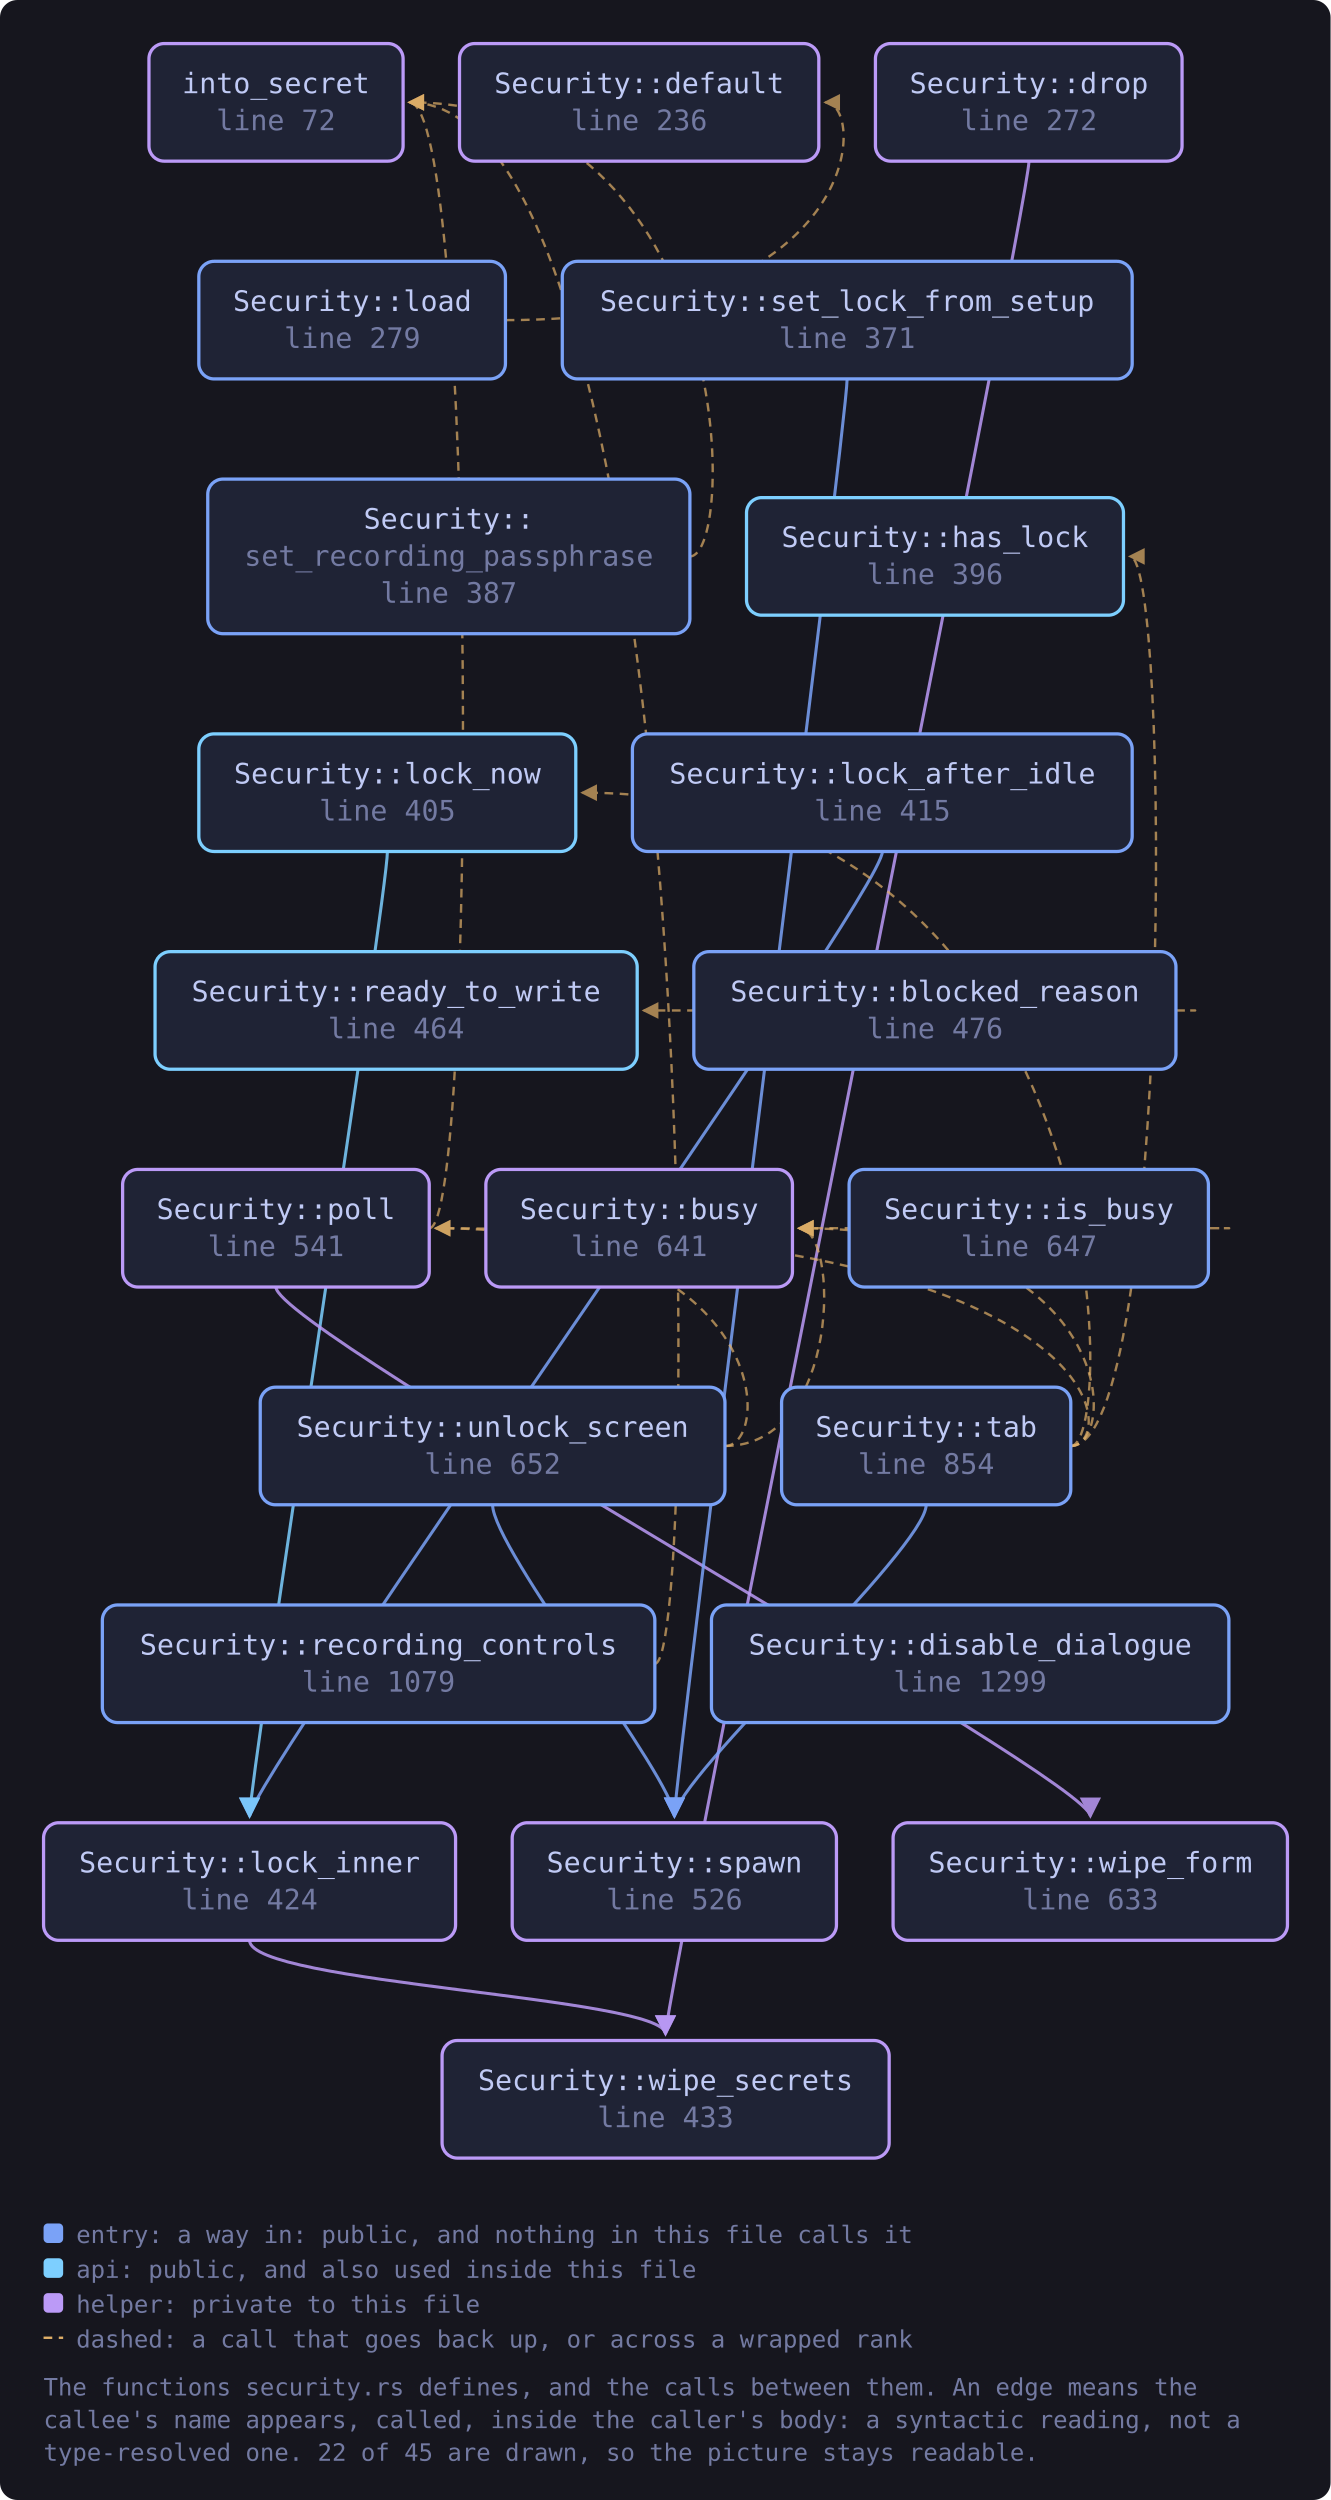
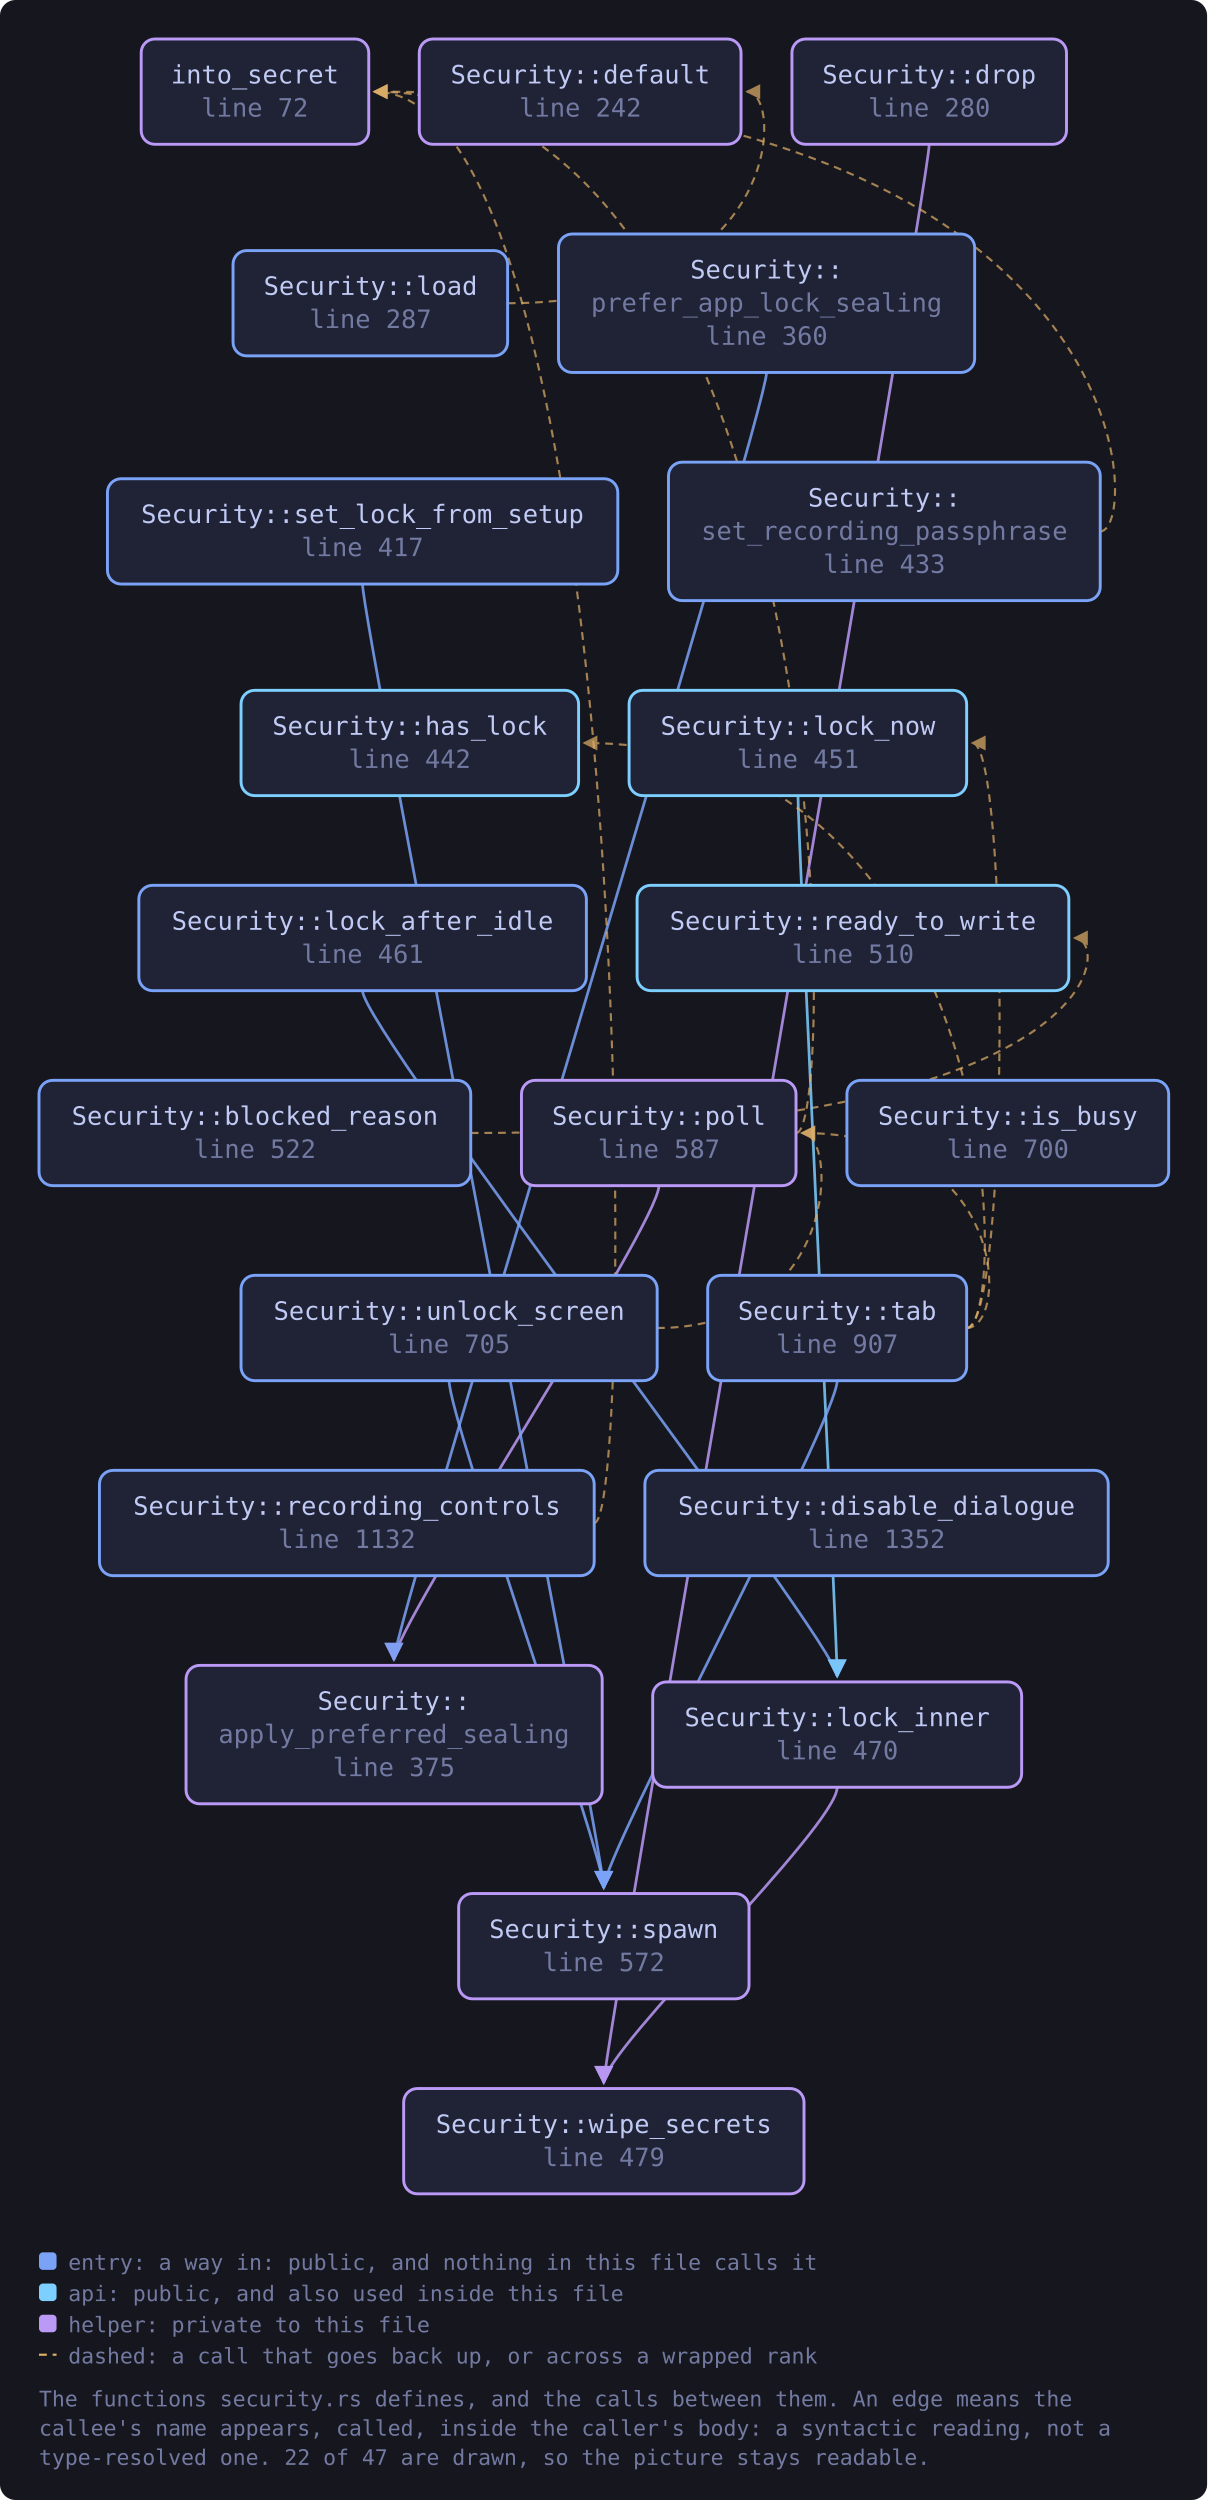
- <svg xmlns="http://www.w3.org/2000/svg" viewBox="0 0 611 1148" width="611" height="1148" style="max-width:100%;height:auto" role="img" aria-label="flowchart">
+ <svg xmlns="http://www.w3.org/2000/svg" viewBox="0 0 619 1282" width="619" height="1282" style="max-width:100%;height:auto" role="img" aria-label="flowchart">
  <defs>
    <marker id="a-muted" viewBox="0 0 8 8" refX="7" refY="4" markerWidth="7" markerHeight="7" orient="auto-start-reverse">
      <path d="M0 0 L8 4 L0 8 z" fill="var(--muted, #737aa2)" />
    </marker>
    <marker id="a-warn" viewBox="0 0 8 8" refX="7" refY="4" markerWidth="7" markerHeight="7" orient="auto-start-reverse">
      <path d="M0 0 L8 4 L0 8 z" fill="var(--warn, #e0af68)" />
    </marker>
    <marker id="a-accent" viewBox="0 0 8 8" refX="7" refY="4" markerWidth="7" markerHeight="7" orient="auto-start-reverse">
      <path d="M0 0 L8 4 L0 8 z" fill="var(--accent, #7aa2f7)" />
    </marker>
    <marker id="a-cyan" viewBox="0 0 8 8" refX="7" refY="4" markerWidth="7" markerHeight="7" orient="auto-start-reverse">
      <path d="M0 0 L8 4 L0 8 z" fill="var(--cyan, #7dcfff)" />
    </marker>
    <marker id="a-accent-2" viewBox="0 0 8 8" refX="7" refY="4" markerWidth="7" markerHeight="7" orient="auto-start-reverse">
      <path d="M0 0 L8 4 L0 8 z" fill="var(--accent-2, #bb9af7)" />
    </marker>
  </defs>
-   <rect x="0" y="0" width="611" height="1148" fill="var(--bg-inset, #16161e)" rx="8" />
-   <path d="M540.1 464.0 C 562.1 464.0, 562.1 464.0, 295.6 464.0" fill="none" stroke="var(--warn, #e0af68)" stroke-width="1.1" opacity="0.7" stroke-dasharray="4 3" marker-end="url(#a-warn)" />
-   <path d="M472.5 74.0 C 472.5 94.0, 305.6 917.0, 305.6 934.0" fill="none" stroke="var(--accent-2, #bb9af7)" stroke-width="1.4" opacity="0.85" marker-end="url(#a-accent-2)" />
-   <path d="M555.0 564.0 C 577.0 564.0, 577.0 564.0, 366.9 564.0" fill="none" stroke="var(--warn, #e0af68)" stroke-width="1.1" opacity="0.7" stroke-dasharray="4 3" marker-end="url(#a-warn)" />
-   <path d="M232.2 147.0 C 398.0 147.0, 398.0 47.0, 379.0 47.0" fill="none" stroke="var(--warn, #e0af68)" stroke-width="1.1" opacity="0.7" stroke-dasharray="4 3" marker-end="url(#a-warn)" />
-   <path d="M405.2 391.0 C 405.2 411.0, 114.6 817.0, 114.6 834.0" fill="none" stroke="var(--accent, #7aa2f7)" stroke-width="1.4" opacity="0.85" marker-end="url(#a-accent)" />
-   <path d="M114.6 891.0 C 114.6 911.0, 305.6 917.0, 305.6 934.0" fill="none" stroke="var(--accent-2, #bb9af7)" stroke-width="1.4" opacity="0.85" marker-end="url(#a-accent-2)" />
-   <path d="M177.9 391.0 C 177.9 411.0, 114.6 817.0, 114.6 834.0" fill="none" stroke="var(--cyan, #7dcfff)" stroke-width="1.4" opacity="0.85" marker-end="url(#a-cyan)" />
-   <path d="M197.1 564.0 C 219.1 564.0, 219.1 47.0, 188.0 47.0" fill="none" stroke="var(--warn, #e0af68)" stroke-width="1.1" opacity="0.7" stroke-dasharray="4 3" marker-end="url(#a-warn)" />
-   <path d="M126.7 591.0 C 126.7 611.0, 500.7 817.0, 500.7 834.0" fill="none" stroke="var(--accent-2, #bb9af7)" stroke-width="1.4" opacity="0.85" marker-end="url(#a-accent-2)" />
-   <path d="M300.7 764.0 C 322.7 764.0, 322.7 47.0, 188.0 47.0" fill="none" stroke="var(--warn, #e0af68)" stroke-width="1.1" opacity="0.7" stroke-dasharray="4 3" marker-end="url(#a-warn)" />
-   <path d="M389.0 174.0 C 389.0 194.0, 309.7 817.0, 309.7 834.0" fill="none" stroke="var(--accent, #7aa2f7)" stroke-width="1.4" opacity="0.85" marker-end="url(#a-accent)" />
-   <path d="M316.8 255.5 C 338.8 255.5, 338.8 47.0, 188.0 47.0" fill="none" stroke="var(--warn, #e0af68)" stroke-width="1.1" opacity="0.7" stroke-dasharray="4 3" marker-end="url(#a-warn)" />
-   <path d="M491.7 664.0 C 513.7 664.0, 513.7 564.0, 366.9 564.0" fill="none" stroke="var(--warn, #e0af68)" stroke-width="1.1" opacity="0.7" stroke-dasharray="4 3" marker-end="url(#a-warn)" />
-   <path d="M491.7 664.0 C 537.9 664.0, 537.9 255.5, 518.9 255.5" fill="none" stroke="var(--warn, #e0af68)" stroke-width="1.1" opacity="0.7" stroke-dasharray="4 3" marker-end="url(#a-warn)" />
-   <path d="M491.7 664.0 C 513.7 664.0, 513.7 364.0, 267.4 364.0" fill="none" stroke="var(--warn, #e0af68)" stroke-width="1.1" opacity="0.7" stroke-dasharray="4 3" marker-end="url(#a-warn)" />
-   <path d="M491.7 664.0 C 513.7 664.0, 513.7 564.0, 200.1 564.0" fill="none" stroke="var(--warn, #e0af68)" stroke-width="1.1" opacity="0.7" stroke-dasharray="4 3" marker-end="url(#a-warn)" />
-   <path d="M425.3 691.0 C 425.3 711.0, 309.7 817.0, 309.7 834.0" fill="none" stroke="var(--accent, #7aa2f7)" stroke-width="1.4" opacity="0.85" marker-end="url(#a-accent)" />
-   <path d="M332.9 664.0 C 385.9 664.0, 385.9 564.0, 366.9 564.0" fill="none" stroke="var(--warn, #e0af68)" stroke-width="1.1" opacity="0.7" stroke-dasharray="4 3" marker-end="url(#a-warn)" />
-   <path d="M332.9 664.0 C 354.9 664.0, 354.9 564.0, 200.1 564.0" fill="none" stroke="var(--warn, #e0af68)" stroke-width="1.1" opacity="0.7" stroke-dasharray="4 3" marker-end="url(#a-warn)" />
-   <path d="M226.2 691.0 C 226.2 711.0, 309.7 817.0, 309.7 834.0" fill="none" stroke="var(--accent, #7aa2f7)" stroke-width="1.4" opacity="0.85" marker-end="url(#a-accent)" />
+   <rect x="0" y="0" width="619" height="1282" fill="var(--bg-inset, #16161e)" rx="8" />
+   <path d="M241.4 581.0 C 570.1 581.0, 570.1 481.0, 551.1 481.0" fill="none" stroke="var(--warn, #e0af68)" stroke-width="1.1" opacity="0.7" stroke-dasharray="4 3" marker-end="url(#a-warn)" />
+   <path d="M476.5 74.0 C 476.5 94.0, 309.6 1051.0, 309.6 1068.0" fill="none" stroke="var(--accent-2, #bb9af7)" stroke-width="1.4" opacity="0.85" marker-end="url(#a-accent-2)" />
+   <path d="M260.4 155.5 C 402.1 155.5, 402.1 47.0, 383.1 47.0" fill="none" stroke="var(--warn, #e0af68)" stroke-width="1.1" opacity="0.7" stroke-dasharray="4 3" marker-end="url(#a-warn)" />
+   <path d="M185.9 508.0 C 185.9 528.0, 429.3 842.5, 429.3 859.5" fill="none" stroke="var(--accent, #7aa2f7)" stroke-width="1.4" opacity="0.85" marker-end="url(#a-accent)" />
+   <path d="M429.3 916.5 C 429.3 936.5, 309.6 1051.0, 309.6 1068.0" fill="none" stroke="var(--accent-2, #bb9af7)" stroke-width="1.4" opacity="0.85" marker-end="url(#a-accent-2)" />
+   <path d="M409.2 408.0 C 409.2 428.0, 429.3 842.5, 429.3 859.5" fill="none" stroke="var(--cyan, #7dcfff)" stroke-width="1.4" opacity="0.85" marker-end="url(#a-cyan)" />
+   <path d="M337.9 608.0 C 337.9 628.0, 202.0 834.0, 202.0 851.0" fill="none" stroke="var(--accent-2, #bb9af7)" stroke-width="1.4" opacity="0.85" marker-end="url(#a-accent-2)" />
+   <path d="M408.3 581.0 C 430.3 581.0, 430.3 47.0, 192.0 47.0" fill="none" stroke="var(--warn, #e0af68)" stroke-width="1.1" opacity="0.7" stroke-dasharray="4 3" marker-end="url(#a-warn)" />
+   <path d="M393.1 191.0 C 393.1 211.0, 202.0 834.0, 202.0 851.0" fill="none" stroke="var(--accent, #7aa2f7)" stroke-width="1.4" opacity="0.85" marker-end="url(#a-accent)" />
+   <path d="M304.7 781.0 C 326.7 781.0, 326.7 47.0, 192.0 47.0" fill="none" stroke="var(--warn, #e0af68)" stroke-width="1.1" opacity="0.7" stroke-dasharray="4 3" marker-end="url(#a-warn)" />
+   <path d="M185.9 299.5 C 185.9 319.5, 309.6 951.0, 309.6 968.0" fill="none" stroke="var(--accent, #7aa2f7)" stroke-width="1.4" opacity="0.85" marker-end="url(#a-accent)" />
+   <path d="M564.2 272.5 C 586.2 272.5, 586.2 47.0, 192.0 47.0" fill="none" stroke="var(--warn, #e0af68)" stroke-width="1.1" opacity="0.7" stroke-dasharray="4 3" marker-end="url(#a-warn)" />
+   <path d="M495.7 681.0 C 517.7 681.0, 517.7 381.0, 299.6 381.0" fill="none" stroke="var(--warn, #e0af68)" stroke-width="1.1" opacity="0.7" stroke-dasharray="4 3" marker-end="url(#a-warn)" />
+   <path d="M495.7 681.0 C 517.7 681.0, 517.7 381.0, 498.7 381.0" fill="none" stroke="var(--warn, #e0af68)" stroke-width="1.1" opacity="0.7" stroke-dasharray="4 3" marker-end="url(#a-warn)" />
+   <path d="M495.7 681.0 C 517.7 681.0, 517.7 581.0, 411.3 581.0" fill="none" stroke="var(--warn, #e0af68)" stroke-width="1.1" opacity="0.7" stroke-dasharray="4 3" marker-end="url(#a-warn)" />
+   <path d="M429.3 708.0 C 429.3 728.0, 309.6 951.0, 309.6 968.0" fill="none" stroke="var(--accent, #7aa2f7)" stroke-width="1.4" opacity="0.85" marker-end="url(#a-accent)" />
+   <path d="M336.9 681.0 C 430.3 681.0, 430.3 581.0, 411.3 581.0" fill="none" stroke="var(--warn, #e0af68)" stroke-width="1.1" opacity="0.7" stroke-dasharray="4 3" marker-end="url(#a-warn)" />
+   <path d="M230.3 708.0 C 230.3 728.0, 309.6 951.0, 309.6 968.0" fill="none" stroke="var(--accent, #7aa2f7)" stroke-width="1.4" opacity="0.85" marker-end="url(#a-accent)" />
  <a href="https://github.com/tilas01/veilvoice/blob/main/crates/veilvoice-gui/src/security.rs#L72" target="_blank" rel="noopener noreferrer">
-     <rect x="68.4" y="20.0" width="116.7" height="54.0" rx="7" fill="var(--bg-soft, #1f2335)" stroke="var(--accent-2, #bb9af7)" stroke-width="1.5" />
-     <text x="126.7" y="42.8" font-family="ui-monospace, SFMono-Regular, Menlo, Consolas, monospace" font-size="13" fill="var(--fg, #c0caf5)" text-anchor="middle">into_secret</text>
-     <text x="126.7" y="59.8" font-family="ui-monospace, SFMono-Regular, Menlo, Consolas, monospace" font-size="13" fill="var(--muted, #737aa2)" text-anchor="middle">line 72</text>
+     <rect x="72.4" y="20.0" width="116.7" height="54.0" rx="7" fill="var(--bg-soft, #1f2335)" stroke="var(--accent-2, #bb9af7)" stroke-width="1.5" />
+     <text x="130.7" y="42.8" font-family="ui-monospace, SFMono-Regular, Menlo, Consolas, monospace" font-size="13" fill="var(--fg, #c0caf5)" text-anchor="middle">into_secret</text>
+     <text x="130.7" y="59.8" font-family="ui-monospace, SFMono-Regular, Menlo, Consolas, monospace" font-size="13" fill="var(--muted, #737aa2)" text-anchor="middle">line 72</text>
  </a>
-   <a href="https://github.com/tilas01/veilvoice/blob/main/crates/veilvoice-gui/src/security.rs#L236" target="_blank" rel="noopener noreferrer">
-     <rect x="211.0" y="20.0" width="165.0" height="54.0" rx="7" fill="var(--bg-soft, #1f2335)" stroke="var(--accent-2, #bb9af7)" stroke-width="1.5" />
-     <text x="293.5" y="42.8" font-family="ui-monospace, SFMono-Regular, Menlo, Consolas, monospace" font-size="13" fill="var(--fg, #c0caf5)" text-anchor="middle">Security::default</text>
-     <text x="293.5" y="59.8" font-family="ui-monospace, SFMono-Regular, Menlo, Consolas, monospace" font-size="13" fill="var(--muted, #737aa2)" text-anchor="middle">line 236</text>
+   <a href="https://github.com/tilas01/veilvoice/blob/main/crates/veilvoice-gui/src/security.rs#L242" target="_blank" rel="noopener noreferrer">
+     <rect x="215.0" y="20.0" width="165.0" height="54.0" rx="7" fill="var(--bg-soft, #1f2335)" stroke="var(--accent-2, #bb9af7)" stroke-width="1.5" />
+     <text x="297.6" y="42.8" font-family="ui-monospace, SFMono-Regular, Menlo, Consolas, monospace" font-size="13" fill="var(--fg, #c0caf5)" text-anchor="middle">Security::default</text>
+     <text x="297.6" y="59.8" font-family="ui-monospace, SFMono-Regular, Menlo, Consolas, monospace" font-size="13" fill="var(--muted, #737aa2)" text-anchor="middle">line 242</text>
  </a>
-   <a href="https://github.com/tilas01/veilvoice/blob/main/crates/veilvoice-gui/src/security.rs#L272" target="_blank" rel="noopener noreferrer">
-     <rect x="402.0" y="20.0" width="140.8" height="54.0" rx="7" fill="var(--bg-soft, #1f2335)" stroke="var(--accent-2, #bb9af7)" stroke-width="1.5" />
-     <text x="472.5" y="42.8" font-family="ui-monospace, SFMono-Regular, Menlo, Consolas, monospace" font-size="13" fill="var(--fg, #c0caf5)" text-anchor="middle">Security::drop</text>
-     <text x="472.5" y="59.8" font-family="ui-monospace, SFMono-Regular, Menlo, Consolas, monospace" font-size="13" fill="var(--muted, #737aa2)" text-anchor="middle">line 272</text>
+   <a href="https://github.com/tilas01/veilvoice/blob/main/crates/veilvoice-gui/src/security.rs#L280" target="_blank" rel="noopener noreferrer">
+     <rect x="406.1" y="20.0" width="140.8" height="54.0" rx="7" fill="var(--bg-soft, #1f2335)" stroke="var(--accent-2, #bb9af7)" stroke-width="1.5" />
+     <text x="476.5" y="42.8" font-family="ui-monospace, SFMono-Regular, Menlo, Consolas, monospace" font-size="13" fill="var(--fg, #c0caf5)" text-anchor="middle">Security::drop</text>
+     <text x="476.5" y="59.8" font-family="ui-monospace, SFMono-Regular, Menlo, Consolas, monospace" font-size="13" fill="var(--muted, #737aa2)" text-anchor="middle">line 280</text>
  </a>
-   <a href="https://github.com/tilas01/veilvoice/blob/main/crates/veilvoice-gui/src/security.rs#L279" target="_blank" rel="noopener noreferrer">
-     <rect x="91.3" y="120.0" width="140.8" height="54.0" rx="7" fill="var(--bg-soft, #1f2335)" stroke="var(--accent, #7aa2f7)" stroke-width="1.5" />
-     <text x="161.8" y="142.8" font-family="ui-monospace, SFMono-Regular, Menlo, Consolas, monospace" font-size="13" fill="var(--fg, #c0caf5)" text-anchor="middle">Security::load</text>
-     <text x="161.8" y="159.8" font-family="ui-monospace, SFMono-Regular, Menlo, Consolas, monospace" font-size="13" fill="var(--muted, #737aa2)" text-anchor="middle">line 279</text>
+   <a href="https://github.com/tilas01/veilvoice/blob/main/crates/veilvoice-gui/src/security.rs#L287" target="_blank" rel="noopener noreferrer">
+     <rect x="119.5" y="128.5" width="140.8" height="54.0" rx="7" fill="var(--bg-soft, #1f2335)" stroke="var(--accent, #7aa2f7)" stroke-width="1.5" />
+     <text x="190.0" y="151.2" font-family="ui-monospace, SFMono-Regular, Menlo, Consolas, monospace" font-size="13" fill="var(--fg, #c0caf5)" text-anchor="middle">Security::load</text>
+     <text x="190.0" y="168.2" font-family="ui-monospace, SFMono-Regular, Menlo, Consolas, monospace" font-size="13" fill="var(--muted, #737aa2)" text-anchor="middle">line 287</text>
  </a>
-   <a href="https://github.com/tilas01/veilvoice/blob/main/crates/veilvoice-gui/src/security.rs#L371" target="_blank" rel="noopener noreferrer">
-     <rect x="258.2" y="120.0" width="261.7" height="54.0" rx="7" fill="var(--bg-soft, #1f2335)" stroke="var(--accent, #7aa2f7)" stroke-width="1.5" />
-     <text x="389.0" y="142.8" font-family="ui-monospace, SFMono-Regular, Menlo, Consolas, monospace" font-size="13" fill="var(--fg, #c0caf5)" text-anchor="middle">Security::set_lock_from_setup</text>
-     <text x="389.0" y="159.8" font-family="ui-monospace, SFMono-Regular, Menlo, Consolas, monospace" font-size="13" fill="var(--muted, #737aa2)" text-anchor="middle">line 371</text>
+   <a href="https://github.com/tilas01/veilvoice/blob/main/crates/veilvoice-gui/src/security.rs#L360" target="_blank" rel="noopener noreferrer">
+     <rect x="286.4" y="120.0" width="213.4" height="71.0" rx="7" fill="var(--bg-soft, #1f2335)" stroke="var(--accent, #7aa2f7)" stroke-width="1.5" />
+     <text x="393.1" y="142.8" font-family="ui-monospace, SFMono-Regular, Menlo, Consolas, monospace" font-size="13" fill="var(--fg, #c0caf5)" text-anchor="middle">Security::</text>
+     <text x="393.1" y="159.8" font-family="ui-monospace, SFMono-Regular, Menlo, Consolas, monospace" font-size="13" fill="var(--muted, #737aa2)" text-anchor="middle">prefer_app_lock_sealing</text>
+     <text x="393.1" y="176.8" font-family="ui-monospace, SFMono-Regular, Menlo, Consolas, monospace" font-size="13" fill="var(--muted, #737aa2)" text-anchor="middle">line 360</text>
  </a>
-   <a href="https://github.com/tilas01/veilvoice/blob/main/crates/veilvoice-gui/src/security.rs#L387" target="_blank" rel="noopener noreferrer">
-     <rect x="95.4" y="220.0" width="221.4" height="71.0" rx="7" fill="var(--bg-soft, #1f2335)" stroke="var(--accent, #7aa2f7)" stroke-width="1.5" />
-     <text x="206.1" y="242.8" font-family="ui-monospace, SFMono-Regular, Menlo, Consolas, monospace" font-size="13" fill="var(--fg, #c0caf5)" text-anchor="middle">Security::</text>
-     <text x="206.1" y="259.8" font-family="ui-monospace, SFMono-Regular, Menlo, Consolas, monospace" font-size="13" fill="var(--muted, #737aa2)" text-anchor="middle">set_recording_passphrase</text>
-     <text x="206.1" y="276.8" font-family="ui-monospace, SFMono-Regular, Menlo, Consolas, monospace" font-size="13" fill="var(--muted, #737aa2)" text-anchor="middle">line 387</text>
+   <a href="https://github.com/tilas01/veilvoice/blob/main/crates/veilvoice-gui/src/security.rs#L375" target="_blank" rel="noopener noreferrer">
+     <rect x="95.4" y="854.0" width="213.4" height="71.0" rx="7" fill="var(--bg-soft, #1f2335)" stroke="var(--accent-2, #bb9af7)" stroke-width="1.5" />
+     <text x="202.0" y="876.8" font-family="ui-monospace, SFMono-Regular, Menlo, Consolas, monospace" font-size="13" fill="var(--fg, #c0caf5)" text-anchor="middle">Security::</text>
+     <text x="202.0" y="893.8" font-family="ui-monospace, SFMono-Regular, Menlo, Consolas, monospace" font-size="13" fill="var(--muted, #737aa2)" text-anchor="middle">apply_preferred_sealing</text>
+     <text x="202.0" y="910.8" font-family="ui-monospace, SFMono-Regular, Menlo, Consolas, monospace" font-size="13" fill="var(--muted, #737aa2)" text-anchor="middle">line 375</text>
  </a>
-   <a href="https://github.com/tilas01/veilvoice/blob/main/crates/veilvoice-gui/src/security.rs#L396" target="_blank" rel="noopener noreferrer">
-     <rect x="342.8" y="228.5" width="173.1" height="54.0" rx="7" fill="var(--bg-soft, #1f2335)" stroke="var(--cyan, #7dcfff)" stroke-width="1.5" />
-     <text x="429.3" y="251.2" font-family="ui-monospace, SFMono-Regular, Menlo, Consolas, monospace" font-size="13" fill="var(--fg, #c0caf5)" text-anchor="middle">Security::has_lock</text>
-     <text x="429.3" y="268.2" font-family="ui-monospace, SFMono-Regular, Menlo, Consolas, monospace" font-size="13" fill="var(--muted, #737aa2)" text-anchor="middle">line 396</text>
-   </a>
-   <a href="https://github.com/tilas01/veilvoice/blob/main/crates/veilvoice-gui/src/security.rs#L405" target="_blank" rel="noopener noreferrer">
-     <rect x="91.3" y="337.0" width="173.1" height="54.0" rx="7" fill="var(--bg-soft, #1f2335)" stroke="var(--cyan, #7dcfff)" stroke-width="1.5" />
-     <text x="177.9" y="359.8" font-family="ui-monospace, SFMono-Regular, Menlo, Consolas, monospace" font-size="13" fill="var(--fg, #c0caf5)" text-anchor="middle">Security::lock_now</text>
-     <text x="177.9" y="376.8" font-family="ui-monospace, SFMono-Regular, Menlo, Consolas, monospace" font-size="13" fill="var(--muted, #737aa2)" text-anchor="middle">line 405</text>
-   </a>
-   <a href="https://github.com/tilas01/veilvoice/blob/main/crates/veilvoice-gui/src/security.rs#L415" target="_blank" rel="noopener noreferrer">
-     <rect x="290.4" y="337.0" width="229.5" height="54.0" rx="7" fill="var(--bg-soft, #1f2335)" stroke="var(--accent, #7aa2f7)" stroke-width="1.5" />
-     <text x="405.2" y="359.8" font-family="ui-monospace, SFMono-Regular, Menlo, Consolas, monospace" font-size="13" fill="var(--fg, #c0caf5)" text-anchor="middle">Security::lock_after_idle</text>
-     <text x="405.2" y="376.8" font-family="ui-monospace, SFMono-Regular, Menlo, Consolas, monospace" font-size="13" fill="var(--muted, #737aa2)" text-anchor="middle">line 415</text>
-   </a>
-   <a href="https://github.com/tilas01/veilvoice/blob/main/crates/veilvoice-gui/src/security.rs#L424" target="_blank" rel="noopener noreferrer">
-     <rect x="20.0" y="837.0" width="189.2" height="54.0" rx="7" fill="var(--bg-soft, #1f2335)" stroke="var(--accent-2, #bb9af7)" stroke-width="1.5" />
-     <text x="114.6" y="859.8" font-family="ui-monospace, SFMono-Regular, Menlo, Consolas, monospace" font-size="13" fill="var(--fg, #c0caf5)" text-anchor="middle">Security::lock_inner</text>
-     <text x="114.6" y="876.8" font-family="ui-monospace, SFMono-Regular, Menlo, Consolas, monospace" font-size="13" fill="var(--muted, #737aa2)" text-anchor="middle">line 424</text>
+   <a href="https://github.com/tilas01/veilvoice/blob/main/crates/veilvoice-gui/src/security.rs#L417" target="_blank" rel="noopener noreferrer">
+     <rect x="55.1" y="245.5" width="261.7" height="54.0" rx="7" fill="var(--bg-soft, #1f2335)" stroke="var(--accent, #7aa2f7)" stroke-width="1.5" />
+     <text x="185.9" y="268.2" font-family="ui-monospace, SFMono-Regular, Menlo, Consolas, monospace" font-size="13" fill="var(--fg, #c0caf5)" text-anchor="middle">Security::set_lock_from_setup</text>
+     <text x="185.9" y="285.2" font-family="ui-monospace, SFMono-Regular, Menlo, Consolas, monospace" font-size="13" fill="var(--muted, #737aa2)" text-anchor="middle">line 417</text>
  </a>
  <a href="https://github.com/tilas01/veilvoice/blob/main/crates/veilvoice-gui/src/security.rs#L433" target="_blank" rel="noopener noreferrer">
-     <rect x="203.0" y="937.0" width="205.3" height="54.0" rx="7" fill="var(--bg-soft, #1f2335)" stroke="var(--accent-2, #bb9af7)" stroke-width="1.5" />
-     <text x="305.6" y="959.8" font-family="ui-monospace, SFMono-Regular, Menlo, Consolas, monospace" font-size="13" fill="var(--fg, #c0caf5)" text-anchor="middle">Security::wipe_secrets</text>
-     <text x="305.6" y="976.8" font-family="ui-monospace, SFMono-Regular, Menlo, Consolas, monospace" font-size="13" fill="var(--muted, #737aa2)" text-anchor="middle">line 433</text>
+     <rect x="342.8" y="237.0" width="221.4" height="71.0" rx="7" fill="var(--bg-soft, #1f2335)" stroke="var(--accent, #7aa2f7)" stroke-width="1.5" />
+     <text x="453.5" y="259.8" font-family="ui-monospace, SFMono-Regular, Menlo, Consolas, monospace" font-size="13" fill="var(--fg, #c0caf5)" text-anchor="middle">Security::</text>
+     <text x="453.5" y="276.8" font-family="ui-monospace, SFMono-Regular, Menlo, Consolas, monospace" font-size="13" fill="var(--muted, #737aa2)" text-anchor="middle">set_recording_passphrase</text>
+     <text x="453.5" y="293.8" font-family="ui-monospace, SFMono-Regular, Menlo, Consolas, monospace" font-size="13" fill="var(--muted, #737aa2)" text-anchor="middle">line 433</text>
  </a>
-   <a href="https://github.com/tilas01/veilvoice/blob/main/crates/veilvoice-gui/src/security.rs#L464" target="_blank" rel="noopener noreferrer">
-     <rect x="71.2" y="437.0" width="221.4" height="54.0" rx="7" fill="var(--bg-soft, #1f2335)" stroke="var(--cyan, #7dcfff)" stroke-width="1.5" />
-     <text x="181.9" y="459.8" font-family="ui-monospace, SFMono-Regular, Menlo, Consolas, monospace" font-size="13" fill="var(--fg, #c0caf5)" text-anchor="middle">Security::ready_to_write</text>
-     <text x="181.9" y="476.8" font-family="ui-monospace, SFMono-Regular, Menlo, Consolas, monospace" font-size="13" fill="var(--muted, #737aa2)" text-anchor="middle">line 464</text>
+   <a href="https://github.com/tilas01/veilvoice/blob/main/crates/veilvoice-gui/src/security.rs#L442" target="_blank" rel="noopener noreferrer">
+     <rect x="123.6" y="354.0" width="173.1" height="54.0" rx="7" fill="var(--bg-soft, #1f2335)" stroke="var(--cyan, #7dcfff)" stroke-width="1.5" />
+     <text x="210.1" y="376.8" font-family="ui-monospace, SFMono-Regular, Menlo, Consolas, monospace" font-size="13" fill="var(--fg, #c0caf5)" text-anchor="middle">Security::has_lock</text>
+     <text x="210.1" y="393.8" font-family="ui-monospace, SFMono-Regular, Menlo, Consolas, monospace" font-size="13" fill="var(--muted, #737aa2)" text-anchor="middle">line 442</text>
  </a>
-   <a href="https://github.com/tilas01/veilvoice/blob/main/crates/veilvoice-gui/src/security.rs#L476" target="_blank" rel="noopener noreferrer">
-     <rect x="318.6" y="437.0" width="221.4" height="54.0" rx="7" fill="var(--bg-soft, #1f2335)" stroke="var(--accent, #7aa2f7)" stroke-width="1.5" />
-     <text x="429.3" y="459.8" font-family="ui-monospace, SFMono-Regular, Menlo, Consolas, monospace" font-size="13" fill="var(--fg, #c0caf5)" text-anchor="middle">Security::blocked_reason</text>
-     <text x="429.3" y="476.8" font-family="ui-monospace, SFMono-Regular, Menlo, Consolas, monospace" font-size="13" fill="var(--muted, #737aa2)" text-anchor="middle">line 476</text>
+   <a href="https://github.com/tilas01/veilvoice/blob/main/crates/veilvoice-gui/src/security.rs#L451" target="_blank" rel="noopener noreferrer">
+     <rect x="322.6" y="354.0" width="173.1" height="54.0" rx="7" fill="var(--bg-soft, #1f2335)" stroke="var(--cyan, #7dcfff)" stroke-width="1.5" />
+     <text x="409.2" y="376.8" font-family="ui-monospace, SFMono-Regular, Menlo, Consolas, monospace" font-size="13" fill="var(--fg, #c0caf5)" text-anchor="middle">Security::lock_now</text>
+     <text x="409.2" y="393.8" font-family="ui-monospace, SFMono-Regular, Menlo, Consolas, monospace" font-size="13" fill="var(--muted, #737aa2)" text-anchor="middle">line 451</text>
  </a>
-   <a href="https://github.com/tilas01/veilvoice/blob/main/crates/veilvoice-gui/src/security.rs#L526" target="_blank" rel="noopener noreferrer">
-     <rect x="235.2" y="837.0" width="148.9" height="54.0" rx="7" fill="var(--bg-soft, #1f2335)" stroke="var(--accent-2, #bb9af7)" stroke-width="1.5" />
-     <text x="309.7" y="859.8" font-family="ui-monospace, SFMono-Regular, Menlo, Consolas, monospace" font-size="13" fill="var(--fg, #c0caf5)" text-anchor="middle">Security::spawn</text>
-     <text x="309.7" y="876.8" font-family="ui-monospace, SFMono-Regular, Menlo, Consolas, monospace" font-size="13" fill="var(--muted, #737aa2)" text-anchor="middle">line 526</text>
+   <a href="https://github.com/tilas01/veilvoice/blob/main/crates/veilvoice-gui/src/security.rs#L461" target="_blank" rel="noopener noreferrer">
+     <rect x="71.2" y="454.0" width="229.5" height="54.0" rx="7" fill="var(--bg-soft, #1f2335)" stroke="var(--accent, #7aa2f7)" stroke-width="1.5" />
+     <text x="185.9" y="476.8" font-family="ui-monospace, SFMono-Regular, Menlo, Consolas, monospace" font-size="13" fill="var(--fg, #c0caf5)" text-anchor="middle">Security::lock_after_idle</text>
+     <text x="185.9" y="493.8" font-family="ui-monospace, SFMono-Regular, Menlo, Consolas, monospace" font-size="13" fill="var(--muted, #737aa2)" text-anchor="middle">line 461</text>
  </a>
-   <a href="https://github.com/tilas01/veilvoice/blob/main/crates/veilvoice-gui/src/security.rs#L541" target="_blank" rel="noopener noreferrer">
-     <rect x="56.3" y="537.0" width="140.8" height="54.0" rx="7" fill="var(--bg-soft, #1f2335)" stroke="var(--accent-2, #bb9af7)" stroke-width="1.5" />
-     <text x="126.7" y="559.8" font-family="ui-monospace, SFMono-Regular, Menlo, Consolas, monospace" font-size="13" fill="var(--fg, #c0caf5)" text-anchor="middle">Security::poll</text>
-     <text x="126.7" y="576.8" font-family="ui-monospace, SFMono-Regular, Menlo, Consolas, monospace" font-size="13" fill="var(--muted, #737aa2)" text-anchor="middle">line 541</text>
+   <a href="https://github.com/tilas01/veilvoice/blob/main/crates/veilvoice-gui/src/security.rs#L470" target="_blank" rel="noopener noreferrer">
+     <rect x="334.7" y="862.5" width="189.2" height="54.0" rx="7" fill="var(--bg-soft, #1f2335)" stroke="var(--accent-2, #bb9af7)" stroke-width="1.5" />
+     <text x="429.3" y="885.2" font-family="ui-monospace, SFMono-Regular, Menlo, Consolas, monospace" font-size="13" fill="var(--fg, #c0caf5)" text-anchor="middle">Security::lock_inner</text>
+     <text x="429.3" y="902.2" font-family="ui-monospace, SFMono-Regular, Menlo, Consolas, monospace" font-size="13" fill="var(--muted, #737aa2)" text-anchor="middle">line 470</text>
  </a>
-   <a href="https://github.com/tilas01/veilvoice/blob/main/crates/veilvoice-gui/src/security.rs#L633" target="_blank" rel="noopener noreferrer">
-     <rect x="410.1" y="837.0" width="181.1" height="54.0" rx="7" fill="var(--bg-soft, #1f2335)" stroke="var(--accent-2, #bb9af7)" stroke-width="1.5" />
-     <text x="500.7" y="859.8" font-family="ui-monospace, SFMono-Regular, Menlo, Consolas, monospace" font-size="13" fill="var(--fg, #c0caf5)" text-anchor="middle">Security::wipe_form</text>
-     <text x="500.7" y="876.8" font-family="ui-monospace, SFMono-Regular, Menlo, Consolas, monospace" font-size="13" fill="var(--muted, #737aa2)" text-anchor="middle">line 633</text>
+   <a href="https://github.com/tilas01/veilvoice/blob/main/crates/veilvoice-gui/src/security.rs#L479" target="_blank" rel="noopener noreferrer">
+     <rect x="207.0" y="1071.0" width="205.3" height="54.0" rx="7" fill="var(--bg-soft, #1f2335)" stroke="var(--accent-2, #bb9af7)" stroke-width="1.5" />
+     <text x="309.6" y="1093.8" font-family="ui-monospace, SFMono-Regular, Menlo, Consolas, monospace" font-size="13" fill="var(--fg, #c0caf5)" text-anchor="middle">Security::wipe_secrets</text>
+     <text x="309.6" y="1110.8" font-family="ui-monospace, SFMono-Regular, Menlo, Consolas, monospace" font-size="13" fill="var(--muted, #737aa2)" text-anchor="middle">line 479</text>
  </a>
-   <a href="https://github.com/tilas01/veilvoice/blob/main/crates/veilvoice-gui/src/security.rs#L641" target="_blank" rel="noopener noreferrer">
-     <rect x="223.1" y="537.0" width="140.8" height="54.0" rx="7" fill="var(--bg-soft, #1f2335)" stroke="var(--accent-2, #bb9af7)" stroke-width="1.5" />
-     <text x="293.5" y="559.8" font-family="ui-monospace, SFMono-Regular, Menlo, Consolas, monospace" font-size="13" fill="var(--fg, #c0caf5)" text-anchor="middle">Security::busy</text>
-     <text x="293.5" y="576.8" font-family="ui-monospace, SFMono-Regular, Menlo, Consolas, monospace" font-size="13" fill="var(--muted, #737aa2)" text-anchor="middle">line 641</text>
+   <a href="https://github.com/tilas01/veilvoice/blob/main/crates/veilvoice-gui/src/security.rs#L510" target="_blank" rel="noopener noreferrer">
+     <rect x="326.7" y="454.0" width="221.4" height="54.0" rx="7" fill="var(--bg-soft, #1f2335)" stroke="var(--cyan, #7dcfff)" stroke-width="1.5" />
+     <text x="437.4" y="476.8" font-family="ui-monospace, SFMono-Regular, Menlo, Consolas, monospace" font-size="13" fill="var(--fg, #c0caf5)" text-anchor="middle">Security::ready_to_write</text>
+     <text x="437.4" y="493.8" font-family="ui-monospace, SFMono-Regular, Menlo, Consolas, monospace" font-size="13" fill="var(--muted, #737aa2)" text-anchor="middle">line 510</text>
  </a>
-   <a href="https://github.com/tilas01/veilvoice/blob/main/crates/veilvoice-gui/src/security.rs#L647" target="_blank" rel="noopener noreferrer">
-     <rect x="389.9" y="537.0" width="165.0" height="54.0" rx="7" fill="var(--bg-soft, #1f2335)" stroke="var(--accent, #7aa2f7)" stroke-width="1.5" />
-     <text x="472.5" y="559.8" font-family="ui-monospace, SFMono-Regular, Menlo, Consolas, monospace" font-size="13" fill="var(--fg, #c0caf5)" text-anchor="middle">Security::is_busy</text>
-     <text x="472.5" y="576.8" font-family="ui-monospace, SFMono-Regular, Menlo, Consolas, monospace" font-size="13" fill="var(--muted, #737aa2)" text-anchor="middle">line 647</text>
+   <a href="https://github.com/tilas01/veilvoice/blob/main/crates/veilvoice-gui/src/security.rs#L522" target="_blank" rel="noopener noreferrer">
+     <rect x="20.0" y="554.0" width="221.4" height="54.0" rx="7" fill="var(--bg-soft, #1f2335)" stroke="var(--accent, #7aa2f7)" stroke-width="1.5" />
+     <text x="130.7" y="576.8" font-family="ui-monospace, SFMono-Regular, Menlo, Consolas, monospace" font-size="13" fill="var(--fg, #c0caf5)" text-anchor="middle">Security::blocked_reason</text>
+     <text x="130.7" y="593.8" font-family="ui-monospace, SFMono-Regular, Menlo, Consolas, monospace" font-size="13" fill="var(--muted, #737aa2)" text-anchor="middle">line 522</text>
  </a>
-   <a href="https://github.com/tilas01/veilvoice/blob/main/crates/veilvoice-gui/src/security.rs#L652" target="_blank" rel="noopener noreferrer">
-     <rect x="119.5" y="637.0" width="213.4" height="54.0" rx="7" fill="var(--bg-soft, #1f2335)" stroke="var(--accent, #7aa2f7)" stroke-width="1.5" />
-     <text x="226.2" y="659.8" font-family="ui-monospace, SFMono-Regular, Menlo, Consolas, monospace" font-size="13" fill="var(--fg, #c0caf5)" text-anchor="middle">Security::unlock_screen</text>
-     <text x="226.2" y="676.8" font-family="ui-monospace, SFMono-Regular, Menlo, Consolas, monospace" font-size="13" fill="var(--muted, #737aa2)" text-anchor="middle">line 652</text>
+   <a href="https://github.com/tilas01/veilvoice/blob/main/crates/veilvoice-gui/src/security.rs#L572" target="_blank" rel="noopener noreferrer">
+     <rect x="235.2" y="971.0" width="148.9" height="54.0" rx="7" fill="var(--bg-soft, #1f2335)" stroke="var(--accent-2, #bb9af7)" stroke-width="1.5" />
+     <text x="309.6" y="993.8" font-family="ui-monospace, SFMono-Regular, Menlo, Consolas, monospace" font-size="13" fill="var(--fg, #c0caf5)" text-anchor="middle">Security::spawn</text>
+     <text x="309.6" y="1010.8" font-family="ui-monospace, SFMono-Regular, Menlo, Consolas, monospace" font-size="13" fill="var(--muted, #737aa2)" text-anchor="middle">line 572</text>
  </a>
-   <a href="https://github.com/tilas01/veilvoice/blob/main/crates/veilvoice-gui/src/security.rs#L854" target="_blank" rel="noopener noreferrer">
-     <rect x="358.9" y="637.0" width="132.8" height="54.0" rx="7" fill="var(--bg-soft, #1f2335)" stroke="var(--accent, #7aa2f7)" stroke-width="1.5" />
-     <text x="425.3" y="659.8" font-family="ui-monospace, SFMono-Regular, Menlo, Consolas, monospace" font-size="13" fill="var(--fg, #c0caf5)" text-anchor="middle">Security::tab</text>
-     <text x="425.3" y="676.8" font-family="ui-monospace, SFMono-Regular, Menlo, Consolas, monospace" font-size="13" fill="var(--muted, #737aa2)" text-anchor="middle">line 854</text>
+   <a href="https://github.com/tilas01/veilvoice/blob/main/crates/veilvoice-gui/src/security.rs#L587" target="_blank" rel="noopener noreferrer">
+     <rect x="267.4" y="554.0" width="140.8" height="54.0" rx="7" fill="var(--bg-soft, #1f2335)" stroke="var(--accent-2, #bb9af7)" stroke-width="1.5" />
+     <text x="337.9" y="576.8" font-family="ui-monospace, SFMono-Regular, Menlo, Consolas, monospace" font-size="13" fill="var(--fg, #c0caf5)" text-anchor="middle">Security::poll</text>
+     <text x="337.9" y="593.8" font-family="ui-monospace, SFMono-Regular, Menlo, Consolas, monospace" font-size="13" fill="var(--muted, #737aa2)" text-anchor="middle">line 587</text>
  </a>
-   <a href="https://github.com/tilas01/veilvoice/blob/main/crates/veilvoice-gui/src/security.rs#L1079" target="_blank" rel="noopener noreferrer">
-     <rect x="47.0" y="737.0" width="253.7" height="54.0" rx="7" fill="var(--bg-soft, #1f2335)" stroke="var(--accent, #7aa2f7)" stroke-width="1.5" />
-     <text x="173.8" y="759.8" font-family="ui-monospace, SFMono-Regular, Menlo, Consolas, monospace" font-size="13" fill="var(--fg, #c0caf5)" text-anchor="middle">Security::recording_controls</text>
-     <text x="173.8" y="776.8" font-family="ui-monospace, SFMono-Regular, Menlo, Consolas, monospace" font-size="13" fill="var(--muted, #737aa2)" text-anchor="middle">line 1079</text>
+   <a href="https://github.com/tilas01/veilvoice/blob/main/crates/veilvoice-gui/src/security.rs#L700" target="_blank" rel="noopener noreferrer">
+     <rect x="434.3" y="554.0" width="165.0" height="54.0" rx="7" fill="var(--bg-soft, #1f2335)" stroke="var(--accent, #7aa2f7)" stroke-width="1.5" />
+     <text x="516.8" y="576.8" font-family="ui-monospace, SFMono-Regular, Menlo, Consolas, monospace" font-size="13" fill="var(--fg, #c0caf5)" text-anchor="middle">Security::is_busy</text>
+     <text x="516.8" y="593.8" font-family="ui-monospace, SFMono-Regular, Menlo, Consolas, monospace" font-size="13" fill="var(--muted, #737aa2)" text-anchor="middle">line 700</text>
  </a>
-   <a href="https://github.com/tilas01/veilvoice/blob/main/crates/veilvoice-gui/src/security.rs#L1299" target="_blank" rel="noopener noreferrer">
-     <rect x="326.7" y="737.0" width="237.6" height="54.0" rx="7" fill="var(--bg-soft, #1f2335)" stroke="var(--accent, #7aa2f7)" stroke-width="1.5" />
-     <text x="445.5" y="759.8" font-family="ui-monospace, SFMono-Regular, Menlo, Consolas, monospace" font-size="13" fill="var(--fg, #c0caf5)" text-anchor="middle">Security::disable_dialogue</text>
-     <text x="445.5" y="776.8" font-family="ui-monospace, SFMono-Regular, Menlo, Consolas, monospace" font-size="13" fill="var(--muted, #737aa2)" text-anchor="middle">line 1299</text>
+   <a href="https://github.com/tilas01/veilvoice/blob/main/crates/veilvoice-gui/src/security.rs#L705" target="_blank" rel="noopener noreferrer">
+     <rect x="123.6" y="654.0" width="213.4" height="54.0" rx="7" fill="var(--bg-soft, #1f2335)" stroke="var(--accent, #7aa2f7)" stroke-width="1.5" />
+     <text x="230.3" y="676.8" font-family="ui-monospace, SFMono-Regular, Menlo, Consolas, monospace" font-size="13" fill="var(--fg, #c0caf5)" text-anchor="middle">Security::unlock_screen</text>
+     <text x="230.3" y="693.8" font-family="ui-monospace, SFMono-Regular, Menlo, Consolas, monospace" font-size="13" fill="var(--muted, #737aa2)" text-anchor="middle">line 705</text>
  </a>
-   <rect x="20.0" y="1021.0" width="9" height="9" rx="2" fill="var(--accent, #7aa2f7)" />
-   <text x="35.0" y="1030.0" font-family="ui-monospace, SFMono-Regular, Menlo, Consolas, monospace" font-size="11" fill="var(--muted, #737aa2)">entry: a way in: public, and nothing in this file calls it</text>
-   <rect x="20.0" y="1037.0" width="9" height="9" rx="2" fill="var(--cyan, #7dcfff)" />
-   <text x="35.0" y="1046.0" font-family="ui-monospace, SFMono-Regular, Menlo, Consolas, monospace" font-size="11" fill="var(--muted, #737aa2)">api: public, and also used inside this file</text>
-   <rect x="20.0" y="1053.0" width="9" height="9" rx="2" fill="var(--accent-2, #bb9af7)" />
-   <text x="35.0" y="1062.0" font-family="ui-monospace, SFMono-Regular, Menlo, Consolas, monospace" font-size="11" fill="var(--muted, #737aa2)">helper: private to this file</text>
-   <path d="M20.0 1073.5 L29.0 1073.5" stroke="var(--warn, #e0af68)" stroke-width="1.1" stroke-dasharray="4 3" />
-   <text x="35.0" y="1078.0" font-family="ui-monospace, SFMono-Regular, Menlo, Consolas, monospace" font-size="11" fill="var(--muted, #737aa2)">dashed: a call that goes back up, or across a wrapped rank</text>
-   <text x="20.0" y="1100.0" font-family="ui-monospace, SFMono-Regular, Menlo, Consolas, monospace" font-size="11" fill="var(--muted, #737aa2)">The functions security.rs defines, and the calls between them. An edge means the</text>
-   <text x="20.0" y="1115.0" font-family="ui-monospace, SFMono-Regular, Menlo, Consolas, monospace" font-size="11" fill="var(--muted, #737aa2)">callee's name appears, called, inside the caller's body: a syntactic reading, not a</text>
-   <text x="20.0" y="1130.0" font-family="ui-monospace, SFMono-Regular, Menlo, Consolas, monospace" font-size="11" fill="var(--muted, #737aa2)">type-resolved one. 22 of 45 are drawn, so the picture stays readable.</text>
+   <a href="https://github.com/tilas01/veilvoice/blob/main/crates/veilvoice-gui/src/security.rs#L907" target="_blank" rel="noopener noreferrer">
+     <rect x="362.9" y="654.0" width="132.8" height="54.0" rx="7" fill="var(--bg-soft, #1f2335)" stroke="var(--accent, #7aa2f7)" stroke-width="1.5" />
+     <text x="429.3" y="676.8" font-family="ui-monospace, SFMono-Regular, Menlo, Consolas, monospace" font-size="13" fill="var(--fg, #c0caf5)" text-anchor="middle">Security::tab</text>
+     <text x="429.3" y="693.8" font-family="ui-monospace, SFMono-Regular, Menlo, Consolas, monospace" font-size="13" fill="var(--muted, #737aa2)" text-anchor="middle">line 907</text>
+   </a>
+   <a href="https://github.com/tilas01/veilvoice/blob/main/crates/veilvoice-gui/src/security.rs#L1132" target="_blank" rel="noopener noreferrer">
+     <rect x="51.0" y="754.0" width="253.7" height="54.0" rx="7" fill="var(--bg-soft, #1f2335)" stroke="var(--accent, #7aa2f7)" stroke-width="1.5" />
+     <text x="177.9" y="776.8" font-family="ui-monospace, SFMono-Regular, Menlo, Consolas, monospace" font-size="13" fill="var(--fg, #c0caf5)" text-anchor="middle">Security::recording_controls</text>
+     <text x="177.9" y="793.8" font-family="ui-monospace, SFMono-Regular, Menlo, Consolas, monospace" font-size="13" fill="var(--muted, #737aa2)" text-anchor="middle">line 1132</text>
+   </a>
+   <a href="https://github.com/tilas01/veilvoice/blob/main/crates/veilvoice-gui/src/security.rs#L1352" target="_blank" rel="noopener noreferrer">
+     <rect x="330.7" y="754.0" width="237.6" height="54.0" rx="7" fill="var(--bg-soft, #1f2335)" stroke="var(--accent, #7aa2f7)" stroke-width="1.5" />
+     <text x="449.5" y="776.8" font-family="ui-monospace, SFMono-Regular, Menlo, Consolas, monospace" font-size="13" fill="var(--fg, #c0caf5)" text-anchor="middle">Security::disable_dialogue</text>
+     <text x="449.5" y="793.8" font-family="ui-monospace, SFMono-Regular, Menlo, Consolas, monospace" font-size="13" fill="var(--muted, #737aa2)" text-anchor="middle">line 1352</text>
+   </a>
+   <rect x="20.0" y="1155.0" width="9" height="9" rx="2" fill="var(--accent, #7aa2f7)" />
+   <text x="35.0" y="1164.0" font-family="ui-monospace, SFMono-Regular, Menlo, Consolas, monospace" font-size="11" fill="var(--muted, #737aa2)">entry: a way in: public, and nothing in this file calls it</text>
+   <rect x="20.0" y="1171.0" width="9" height="9" rx="2" fill="var(--cyan, #7dcfff)" />
+   <text x="35.0" y="1180.0" font-family="ui-monospace, SFMono-Regular, Menlo, Consolas, monospace" font-size="11" fill="var(--muted, #737aa2)">api: public, and also used inside this file</text>
+   <rect x="20.0" y="1187.0" width="9" height="9" rx="2" fill="var(--accent-2, #bb9af7)" />
+   <text x="35.0" y="1196.0" font-family="ui-monospace, SFMono-Regular, Menlo, Consolas, monospace" font-size="11" fill="var(--muted, #737aa2)">helper: private to this file</text>
+   <path d="M20.0 1207.5 L29.0 1207.5" stroke="var(--warn, #e0af68)" stroke-width="1.1" stroke-dasharray="4 3" />
+   <text x="35.0" y="1212.0" font-family="ui-monospace, SFMono-Regular, Menlo, Consolas, monospace" font-size="11" fill="var(--muted, #737aa2)">dashed: a call that goes back up, or across a wrapped rank</text>
+   <text x="20.0" y="1234.0" font-family="ui-monospace, SFMono-Regular, Menlo, Consolas, monospace" font-size="11" fill="var(--muted, #737aa2)">The functions security.rs defines, and the calls between them. An edge means the</text>
+   <text x="20.0" y="1249.0" font-family="ui-monospace, SFMono-Regular, Menlo, Consolas, monospace" font-size="11" fill="var(--muted, #737aa2)">callee's name appears, called, inside the caller's body: a syntactic reading, not a</text>
+   <text x="20.0" y="1264.0" font-family="ui-monospace, SFMono-Regular, Menlo, Consolas, monospace" font-size="11" fill="var(--muted, #737aa2)">type-resolved one. 22 of 47 are drawn, so the picture stays readable.</text>
</svg>
